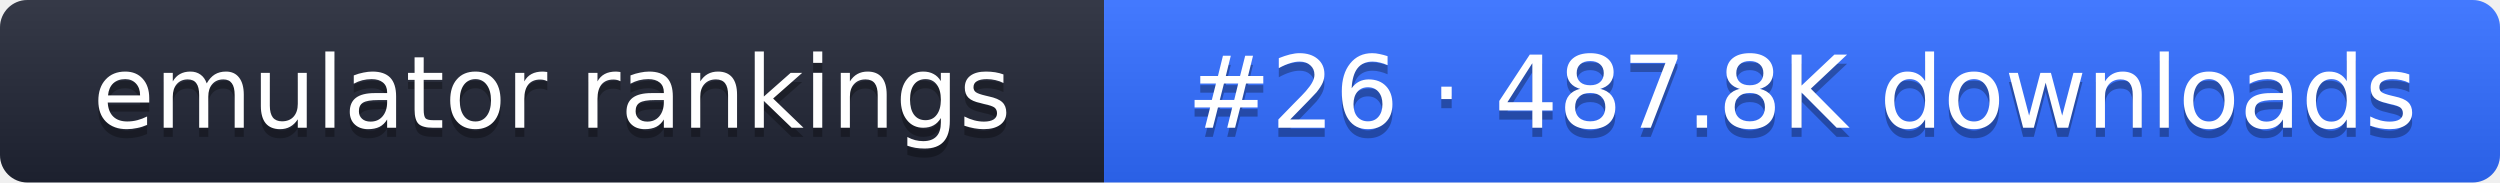
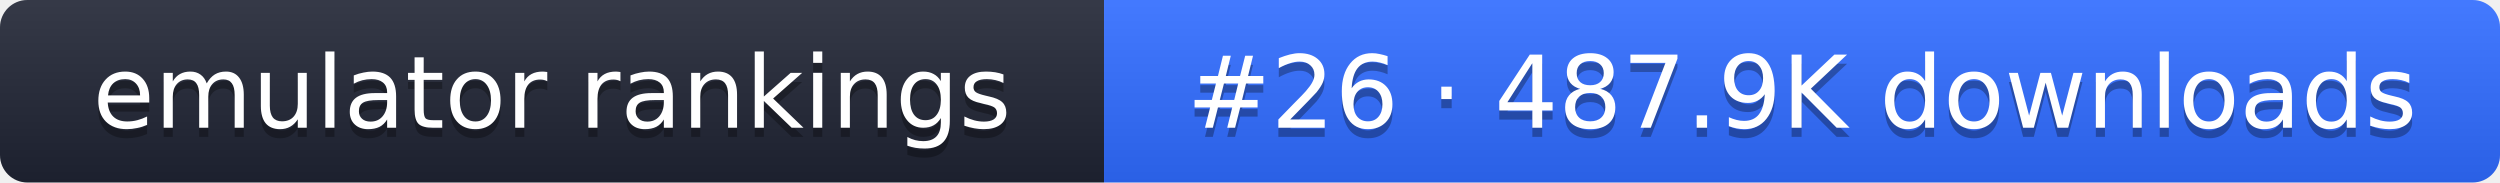
- <svg xmlns="http://www.w3.org/2000/svg" width="274" height="20" role="img" aria-label="emulator rankings: #26 · 487.8K downloads">
+ <svg xmlns="http://www.w3.org/2000/svg" width="274" height="20" role="img" aria-label="emulator rankings: #26 · 487.9K downloads">
  <linearGradient id="g" x2="0" y2="100%">
    <stop offset="0" stop-color="#fff" stop-opacity=".1" />
    <stop offset="1" stop-opacity=".1" />
  </linearGradient>
  <clipPath id="r">
    <rect width="274" height="20" rx="3" fill="#fff" />
  </clipPath>
  <g clip-path="url(#r)">
    <rect width="121" height="20" fill="#1f2433" />
    <rect x="121" width="153" height="20" fill="#2f6bff" />
    <rect width="274" height="20" fill="url(#g)" />
  </g>
  <g fill="#fff" text-anchor="middle" font-family="Verdana,DejaVu Sans,sans-serif" font-size="11">
    <text x="60.5" y="15" fill="#010101" fill-opacity=".3">emulator rankings</text>
    <text x="60.5" y="14">emulator rankings</text>
-     <text x="197.5" y="15" fill="#010101" fill-opacity=".3">#26 · 487.8K downloads</text>
-     <text x="197.5" y="14">#26 · 487.8K downloads</text>
+     <text x="197.5" y="15" fill="#010101" fill-opacity=".3">#26 · 487.9K downloads</text>
+     <text x="197.5" y="14">#26 · 487.9K downloads</text>
  </g>
</svg>
